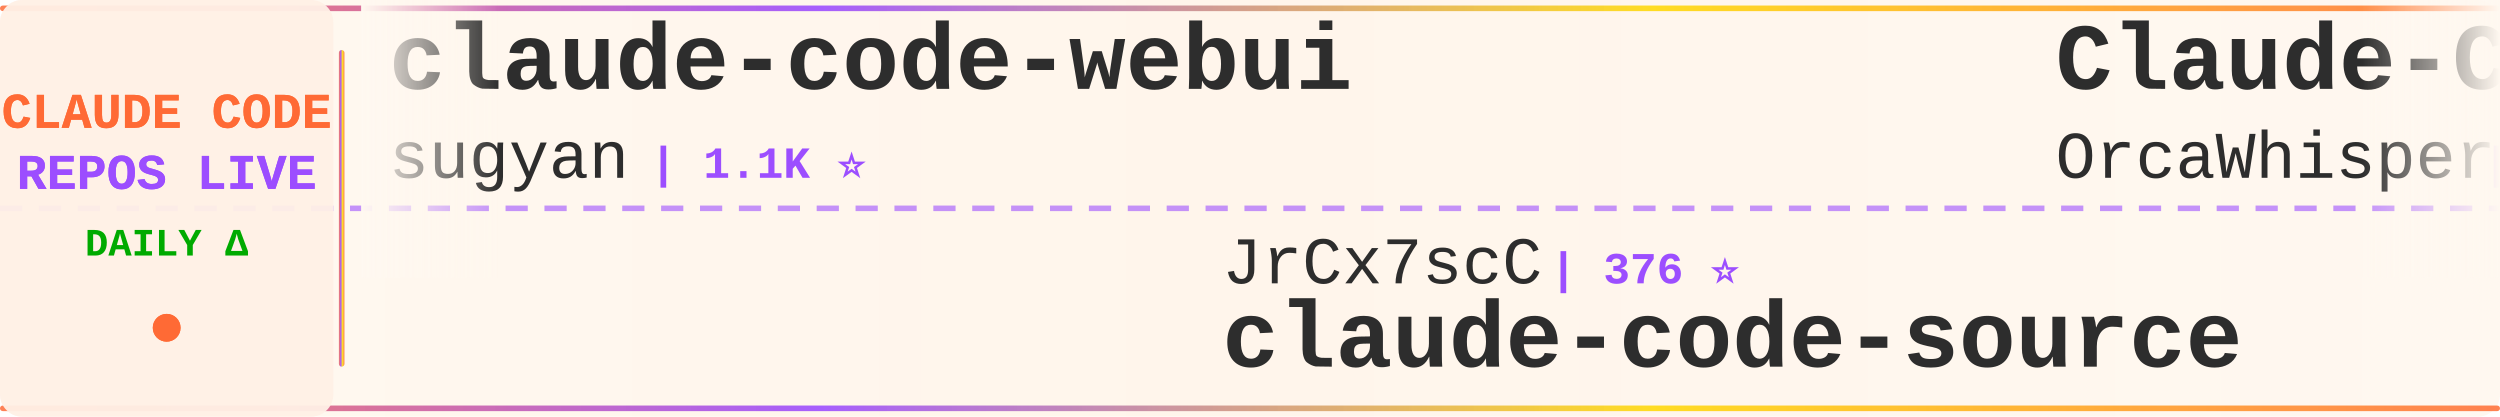
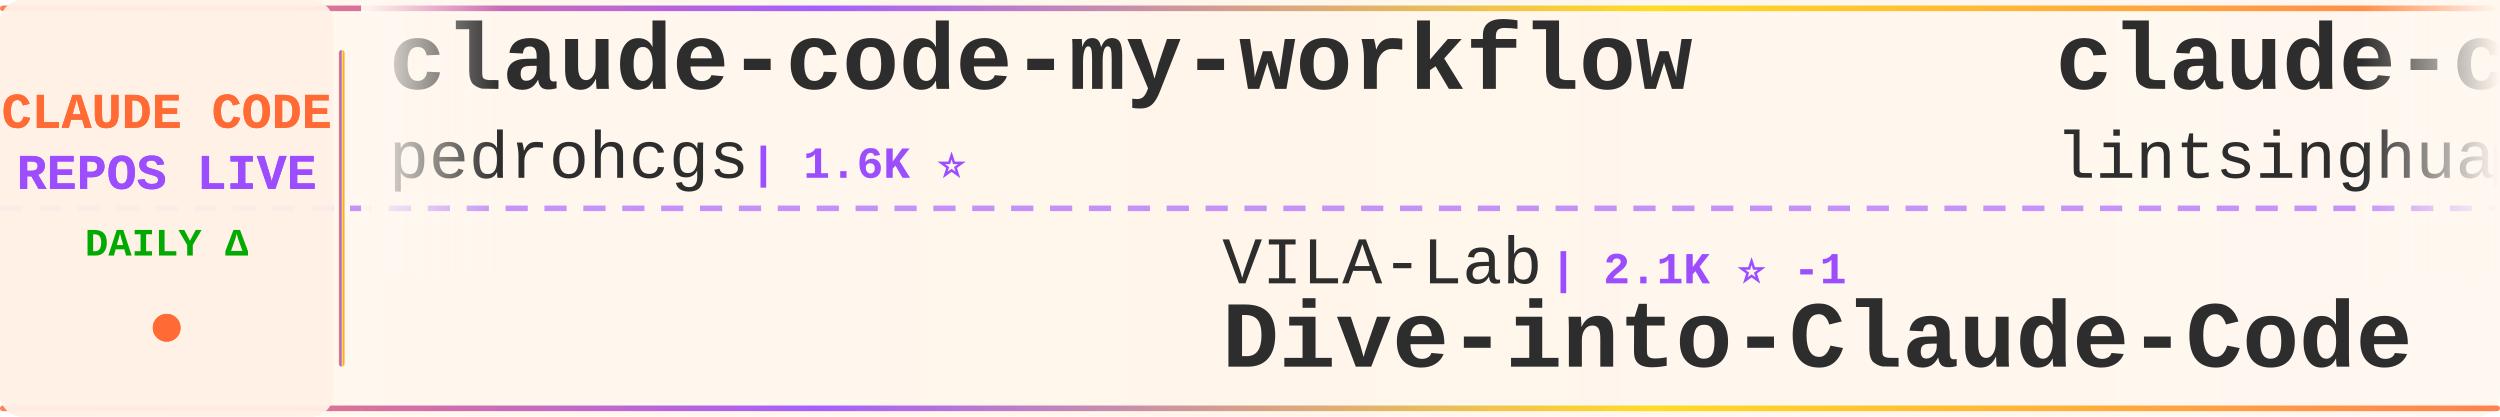
<svg xmlns="http://www.w3.org/2000/svg" width="900" height="150">
  <defs>
    <linearGradient id="tickerBg" x1="0%" y1="0%" x2="100%" y2="0%">
      <stop offset="0%" style="stop-color:#fff8f0;stop-opacity:0.98" />
      <stop offset="50%" style="stop-color:#fff5eb;stop-opacity:1" />
      <stop offset="100%" style="stop-color:#fff8f0;stop-opacity:0.98" />
    </linearGradient>
    <linearGradient id="borderGrad" x1="0%" y1="0%" x2="100%" y2="0%">
      <stop offset="0%" style="stop-color:#FF6B35;stop-opacity:0.85">
        <animate attributeName="stop-opacity" values="0.85;1;0.85" dur="2s" repeatCount="indefinite" />
      </stop>
      <stop offset="33%" style="stop-color:#9C4EFF;stop-opacity:0.9">
        <animate attributeName="stop-opacity" values="0.9;1;0.9" dur="2.2s" repeatCount="indefinite" />
      </stop>
      <stop offset="66%" style="stop-color:#FFD700;stop-opacity:0.85">
        <animate attributeName="stop-opacity" values="0.85;1;0.85" dur="1.8s" repeatCount="indefinite" />
      </stop>
      <stop offset="100%" style="stop-color:#FF6B35;stop-opacity:0.85">
        <animate attributeName="stop-opacity" values="0.85;1;0.85" dur="2s" repeatCount="indefinite" />
      </stop>
    </linearGradient>
    <filter id="textGlow">
      <feGaussianBlur stdDeviation="0.15" result="coloredBlur" />
      <feMerge>
        <feMergeNode in="coloredBlur" />
        <feMergeNode in="SourceGraphic" />
      </feMerge>
    </filter>
    <filter id="metricGlow">
      <feGaussianBlur stdDeviation="0.2" result="coloredBlur" />
      <feMerge>
        <feMergeNode in="coloredBlur" />
        <feMergeNode in="SourceGraphic" />
      </feMerge>
    </filter>
    <linearGradient id="leftFade" x1="0%" y1="0%" x2="100%" y2="0%">
      <stop offset="0%" style="stop-color:#fff8f0;stop-opacity:1" />
      <stop offset="100%" style="stop-color:#fff8f0;stop-opacity:0" />
    </linearGradient>
    <linearGradient id="rightFade" x1="0%" y1="0%" x2="100%" y2="0%">
      <stop offset="0%" style="stop-color:#fff8f0;stop-opacity:0" />
      <stop offset="100%" style="stop-color:#fff8f0;stop-opacity:1" />
    </linearGradient>
  </defs>
  <rect width="900" height="150" fill="url(#tickerBg)" rx="8" />
  <rect x="0" y="2" width="900" height="2" fill="url(#borderGrad)" rx="1" />
  <rect x="0" y="146" width="900" height="2" fill="url(#borderGrad)" rx="1" />
  <line x1="0" y1="75" x2="900" y2="75" stroke="#9C4EFF" stroke-width="2" stroke-dasharray="8 6" opacity="0.6" />
  <rect x="0" y="0" width="120" height="150" fill="#fff0e6" opacity="0.95" rx="8" />
  <text x="60" y="46" font-family="'Courier New', monospace" font-size="18" font-weight="bold" fill="#FF6B35" text-anchor="middle" filter="url(#textGlow)">
    CLAUDE CODE
  </text>
  <text x="60" y="68" font-family="'Courier New', monospace" font-size="18" font-weight="bold" fill="#9C4EFF" text-anchor="middle" filter="url(#textGlow)">
    REPOS LIVE
  </text>
  <text x="60" y="92" font-family="'Courier New', monospace" font-size="14" font-weight="bold" fill="#00aa00" text-anchor="middle">
    DAILY Δ
  </text>
  <circle cx="60" cy="118" r="5" fill="#FF6B35" filter="url(#metricGlow)">
    <animate attributeName="r" values="4;6;4" dur="1.5s" repeatCount="indefinite" />
    <animate attributeName="opacity" values="0.6;1;0.6" dur="1.5s" repeatCount="indefinite" />
  </circle>
  <rect x="122" y="18" width="2" height="114" fill="url(#borderGrad)" rx="1" />
  <clipPath id="tickerClip">
    <rect x="130" y="0" width="770" height="150" />
  </clipPath>
  <g clip-path="url(#tickerClip)">
    <g id="tickerItems">
      <animateTransform attributeName="transform" attributeType="XML" type="translate" from="0 0" to="-3000 0" dur="54s" repeatCount="indefinite" />
      <g transform="translate(0, 0)">
-         <text x="140" y="32" font-family="'Courier New', monospace" font-size="34" font-weight="bold" fill="#2d2d2d">claude-code-webui</text>
-         <text x="140" y="64" font-family="'Courier New', monospace" font-size="24" font-weight="normal" fill="#2d2d2d" opacity="1.0">sugyan</text>
-         <text x="234" y="64" font-family="'Courier New', monospace" font-size="16" font-weight="bold" fill="#9C4EFF"> | 1.1K ⭐</text>
+         <text x="140" y="32" font-family="'Courier New', monospace" font-size="34" font-weight="bold" fill="#2d2d2d">claude-code-my-workflow</text>
+         <text x="140" y="64" font-family="'Courier New', monospace" font-size="24" font-weight="normal" fill="#2d2d2d" opacity="1.0">pedrohcgs</text>
+         <text x="270" y="64" font-family="'Courier New', monospace" font-size="16" font-weight="bold" fill="#9C4EFF"> | 1.6K ⭐</text>
      </g>
      <g transform="translate(300, 0)">
+         <text x="140" y="102" font-family="'Courier New', monospace" font-size="24" font-weight="normal" fill="#2d2d2d" opacity="1.0">VILA-Lab</text>
+         <text x="258" y="102" font-family="'Courier New', monospace" font-size="16" font-weight="bold" fill="#9C4EFF"> | 2.1K ⭐ -1</text>
+         <text x="140" y="132" font-family="'Courier New', monospace" font-size="34" font-weight="bold" fill="#2d2d2d">Dive-into-Claude-Code</text>
+       </g>
+       <g transform="translate(600, 0)">
+         <text x="140" y="32" font-family="'Courier New', monospace" font-size="34" font-weight="bold" fill="#2d2d2d">claude-code-book</text>
+         <text x="140" y="64" font-family="'Courier New', monospace" font-size="24" font-weight="normal" fill="#2d2d2d" opacity="1.0">lintsinghua</text>
+         <text x="294" y="64" font-family="'Courier New', monospace" font-size="16" font-weight="bold" fill="#9C4EFF"> | 4.2K ⭐</text>
+       </g>
+       <g transform="translate(900, 0)">
+         <text x="140" y="102" font-family="'Courier New', monospace" font-size="24" font-weight="normal" fill="#2d2d2d" opacity="1.0">darcyegb</text>
+         <text x="258" y="102" font-family="'Courier New', monospace" font-size="16" font-weight="bold" fill="#9C4EFF"> | 761 ⭐</text>
+         <text x="140" y="132" font-family="'Courier New', monospace" font-size="34" font-weight="bold" fill="#2d2d2d">ClaudeCodeAgents</text>
+       </g>
+       <g transform="translate(1200, 0)">
+         <text x="140" y="32" font-family="'Courier New', monospace" font-size="34" font-weight="bold" fill="#2d2d2d">claude-code-infrastructu...</text>
+         <text x="140" y="64" font-family="'Courier New', monospace" font-size="24" font-weight="normal" fill="#2d2d2d" opacity="1.0">diet103</text>
+         <text x="246" y="64" font-family="'Courier New', monospace" font-size="16" font-weight="bold" fill="#9C4EFF"> | 10.0K ⭐ +1</text>
+       </g>
+       <g transform="translate(1500, 0)">
+         <text x="140" y="102" font-family="'Courier New', monospace" font-size="24" font-weight="normal" fill="#2d2d2d" opacity="1.0">centminmod</text>
+         <text x="282" y="102" font-family="'Courier New', monospace" font-size="16" font-weight="bold" fill="#9C4EFF"> | 2.6K ⭐</text>
+         <text x="140" y="132" font-family="'Courier New', monospace" font-size="34" font-weight="bold" fill="#2d2d2d">my-claude-code-setup</text>
+       </g>
+       <g transform="translate(1800, 0)">
+         <text x="140" y="32" font-family="'Courier New', monospace" font-size="34" font-weight="bold" fill="#2d2d2d">claude-code-analysis</text>
+         <text x="140" y="64" font-family="'Courier New', monospace" font-size="24" font-weight="normal" fill="#2d2d2d" opacity="1.0">liuup</text>
+         <text x="222" y="64" font-family="'Courier New', monospace" font-size="16" font-weight="bold" fill="#9C4EFF"> | 3.9K ⭐</text>
+       </g>
+       <g transform="translate(2100, 0)">
        <text x="140" y="102" font-family="'Courier New', monospace" font-size="24" font-weight="normal" fill="#2d2d2d" opacity="1.0">JrCx7scC</text>
        <text x="258" y="102" font-family="'Courier New', monospace" font-size="16" font-weight="bold" fill="#9C4EFF"> | 376 ⭐</text>
        <text x="140" y="132" font-family="'Courier New', monospace" font-size="34" font-weight="bold" fill="#2d2d2d">claude-code-source</text>
      </g>
-       <g transform="translate(600, 0)">
-         <text x="140" y="32" font-family="'Courier New', monospace" font-size="34" font-weight="bold" fill="#2d2d2d">Claude-Code</text>
-         <text x="140" y="64" font-family="'Courier New', monospace" font-size="24" font-weight="normal" fill="#2d2d2d" opacity="1.0">OrcaWhisper</text>
-         <text x="294" y="64" font-family="'Courier New', monospace" font-size="16" font-weight="bold" fill="#9C4EFF"> | 94 ⭐</text>
-       </g>
-       <g transform="translate(900, 0)">
-         <text x="140" y="102" font-family="'Courier New', monospace" font-size="24" font-weight="normal" fill="#2d2d2d" opacity="1.0">shareAI-lab</text>
-         <text x="294" y="102" font-family="'Courier New', monospace" font-size="16" font-weight="bold" fill="#9C4EFF"> | 76.6K ⭐ +14</text>
-         <text x="140" y="132" font-family="'Courier New', monospace" font-size="34" font-weight="bold" fill="#2d2d2d">learn-claude-code</text>
-       </g>
-       <g transform="translate(1200, 0)">
-         <text x="140" y="32" font-family="'Courier New', monospace" font-size="34" font-weight="bold" fill="#2d2d2d">claude-code-from-source</text>
-         <text x="140" y="64" font-family="'Courier New', monospace" font-size="24" font-weight="normal" fill="#2d2d2d" opacity="1.0">alejandrobalderas</text>
-         <text x="366" y="64" font-family="'Courier New', monospace" font-size="16" font-weight="bold" fill="#9C4EFF"> | 2.8K ⭐</text>
-       </g>
-       <g transform="translate(1500, 0)">
-         <text x="140" y="102" font-family="'Courier New', monospace" font-size="24" font-weight="normal" fill="#2d2d2d" opacity="1.0">anthropics</text>
-         <text x="282" y="102" font-family="'Courier New', monospace" font-size="16" font-weight="bold" fill="#9C4EFF"> | 8.8K ⭐ +2</text>
-         <text x="140" y="132" font-family="'Courier New', monospace" font-size="34" font-weight="bold" fill="#2d2d2d">claude-code-action</text>
-       </g>
-       <g transform="translate(1800, 0)">
-         <text x="140" y="32" font-family="'Courier New', monospace" font-size="34" font-weight="bold" fill="#2d2d2d">collection-claude-code-s...</text>
-         <text x="140" y="64" font-family="'Courier New', monospace" font-size="24" font-weight="normal" fill="#2d2d2d" opacity="1.0">chauncygu</text>
-         <text x="270" y="64" font-family="'Courier New', monospace" font-size="16" font-weight="bold" fill="#9C4EFF"> | 2.8K ⭐</text>
-       </g>
-       <g transform="translate(2100, 0)">
-         <text x="140" y="102" font-family="'Courier New', monospace" font-size="24" font-weight="normal" fill="#2d2d2d" opacity="1.0">huangjia2019</text>
-         <text x="306" y="102" font-family="'Courier New', monospace" font-size="16" font-weight="bold" fill="#9C4EFF"> | 1.1K ⭐</text>
-         <text x="140" y="132" font-family="'Courier New', monospace" font-size="34" font-weight="bold" fill="#2d2d2d">claude-code-engineering</text>
-       </g>
      <g transform="translate(2400, 0)">
-         <text x="140" y="32" font-family="'Courier New', monospace" font-size="34" font-weight="bold" fill="#2d2d2d">claude-code-rust</text>
-         <text x="140" y="64" font-family="'Courier New', monospace" font-size="24" font-weight="normal" fill="#2d2d2d" opacity="1.0">lorryjovens-hub</text>
-         <text x="342" y="64" font-family="'Courier New', monospace" font-size="16" font-weight="bold" fill="#9C4EFF"> | 1.7K ⭐</text>
+         <text x="140" y="32" font-family="'Courier New', monospace" font-size="34" font-weight="bold" fill="#2d2d2d">claude-code-source-build</text>
+         <text x="140" y="64" font-family="'Courier New', monospace" font-size="24" font-weight="normal" fill="#2d2d2d" opacity="1.0">andrew-kramer-inno</text>
+         <text x="378" y="64" font-family="'Courier New', monospace" font-size="16" font-weight="bold" fill="#9C4EFF"> | 595 ⭐</text>
      </g>
      <g transform="translate(2700, 0)">
-         <text x="140" y="102" font-family="'Courier New', monospace" font-size="24" font-weight="normal" fill="#2d2d2d" opacity="1.0">feiskyer</text>
-         <text x="258" y="102" font-family="'Courier New', monospace" font-size="16" font-weight="bold" fill="#9C4EFF"> | 1.7K ⭐</text>
-         <text x="140" y="132" font-family="'Courier New', monospace" font-size="34" font-weight="bold" fill="#2d2d2d">claude-code-settings</text>
+         <text x="140" y="102" font-family="'Courier New', monospace" font-size="24" font-weight="normal" fill="#2d2d2d" opacity="1.0">kodu-ai</text>
+         <text x="246" y="102" font-family="'Courier New', monospace" font-size="16" font-weight="bold" fill="#9C4EFF"> | 5.2K ⭐</text>
+         <text x="140" y="132" font-family="'Courier New', monospace" font-size="34" font-weight="bold" fill="#2d2d2d">claude-coder</text>
      </g>
      <g transform="translate(3000, 0)">
-         <text x="140" y="32" font-family="'Courier New', monospace" font-size="34" font-weight="bold" fill="#2d2d2d">claude-code-webui</text>
-         <text x="140" y="64" font-family="'Courier New', monospace" font-size="24" font-weight="normal" fill="#2d2d2d" opacity="1.0">sugyan</text>
-         <text x="234" y="64" font-family="'Courier New', monospace" font-size="16" font-weight="bold" fill="#9C4EFF"> | 1.1K ⭐</text>
+         <text x="140" y="32" font-family="'Courier New', monospace" font-size="34" font-weight="bold" fill="#2d2d2d">claude-code-my-workflow</text>
+         <text x="140" y="64" font-family="'Courier New', monospace" font-size="24" font-weight="normal" fill="#2d2d2d" opacity="1.0">pedrohcgs</text>
+         <text x="270" y="64" font-family="'Courier New', monospace" font-size="16" font-weight="bold" fill="#9C4EFF"> | 1.6K ⭐</text>
      </g>
      <g transform="translate(3300, 0)">
-         <text x="140" y="102" font-family="'Courier New', monospace" font-size="24" font-weight="normal" fill="#2d2d2d" opacity="1.0">JrCx7scC</text>
-         <text x="258" y="102" font-family="'Courier New', monospace" font-size="16" font-weight="bold" fill="#9C4EFF"> | 376 ⭐</text>
-         <text x="140" y="132" font-family="'Courier New', monospace" font-size="34" font-weight="bold" fill="#2d2d2d">claude-code-source</text>
+         <text x="140" y="102" font-family="'Courier New', monospace" font-size="24" font-weight="normal" fill="#2d2d2d" opacity="1.0">VILA-Lab</text>
+         <text x="258" y="102" font-family="'Courier New', monospace" font-size="16" font-weight="bold" fill="#9C4EFF"> | 2.1K ⭐ -1</text>
+         <text x="140" y="132" font-family="'Courier New', monospace" font-size="34" font-weight="bold" fill="#2d2d2d">Dive-into-Claude-Code</text>
      </g>
      <g transform="translate(3600, 0)">
-         <text x="140" y="32" font-family="'Courier New', monospace" font-size="34" font-weight="bold" fill="#2d2d2d">Claude-Code</text>
-         <text x="140" y="64" font-family="'Courier New', monospace" font-size="24" font-weight="normal" fill="#2d2d2d" opacity="1.0">OrcaWhisper</text>
-         <text x="294" y="64" font-family="'Courier New', monospace" font-size="16" font-weight="bold" fill="#9C4EFF"> | 94 ⭐</text>
+         <text x="140" y="32" font-family="'Courier New', monospace" font-size="34" font-weight="bold" fill="#2d2d2d">claude-code-book</text>
+         <text x="140" y="64" font-family="'Courier New', monospace" font-size="24" font-weight="normal" fill="#2d2d2d" opacity="1.0">lintsinghua</text>
+         <text x="294" y="64" font-family="'Courier New', monospace" font-size="16" font-weight="bold" fill="#9C4EFF"> | 4.2K ⭐</text>
      </g>
      <g transform="translate(3900, 0)">
-         <text x="140" y="102" font-family="'Courier New', monospace" font-size="24" font-weight="normal" fill="#2d2d2d" opacity="1.0">shareAI-lab</text>
-         <text x="294" y="102" font-family="'Courier New', monospace" font-size="16" font-weight="bold" fill="#9C4EFF"> | 76.6K ⭐ +14</text>
-         <text x="140" y="132" font-family="'Courier New', monospace" font-size="34" font-weight="bold" fill="#2d2d2d">learn-claude-code</text>
+         <text x="140" y="102" font-family="'Courier New', monospace" font-size="24" font-weight="normal" fill="#2d2d2d" opacity="1.0">darcyegb</text>
+         <text x="258" y="102" font-family="'Courier New', monospace" font-size="16" font-weight="bold" fill="#9C4EFF"> | 761 ⭐</text>
+         <text x="140" y="132" font-family="'Courier New', monospace" font-size="34" font-weight="bold" fill="#2d2d2d">ClaudeCodeAgents</text>
      </g>
    </g>
  </g>
  <rect x="130" y="0" width="50" height="100" fill="url(#leftFade)" />
  <rect x="850" y="0" width="50" height="100" fill="url(#rightFade)" />
</svg>
